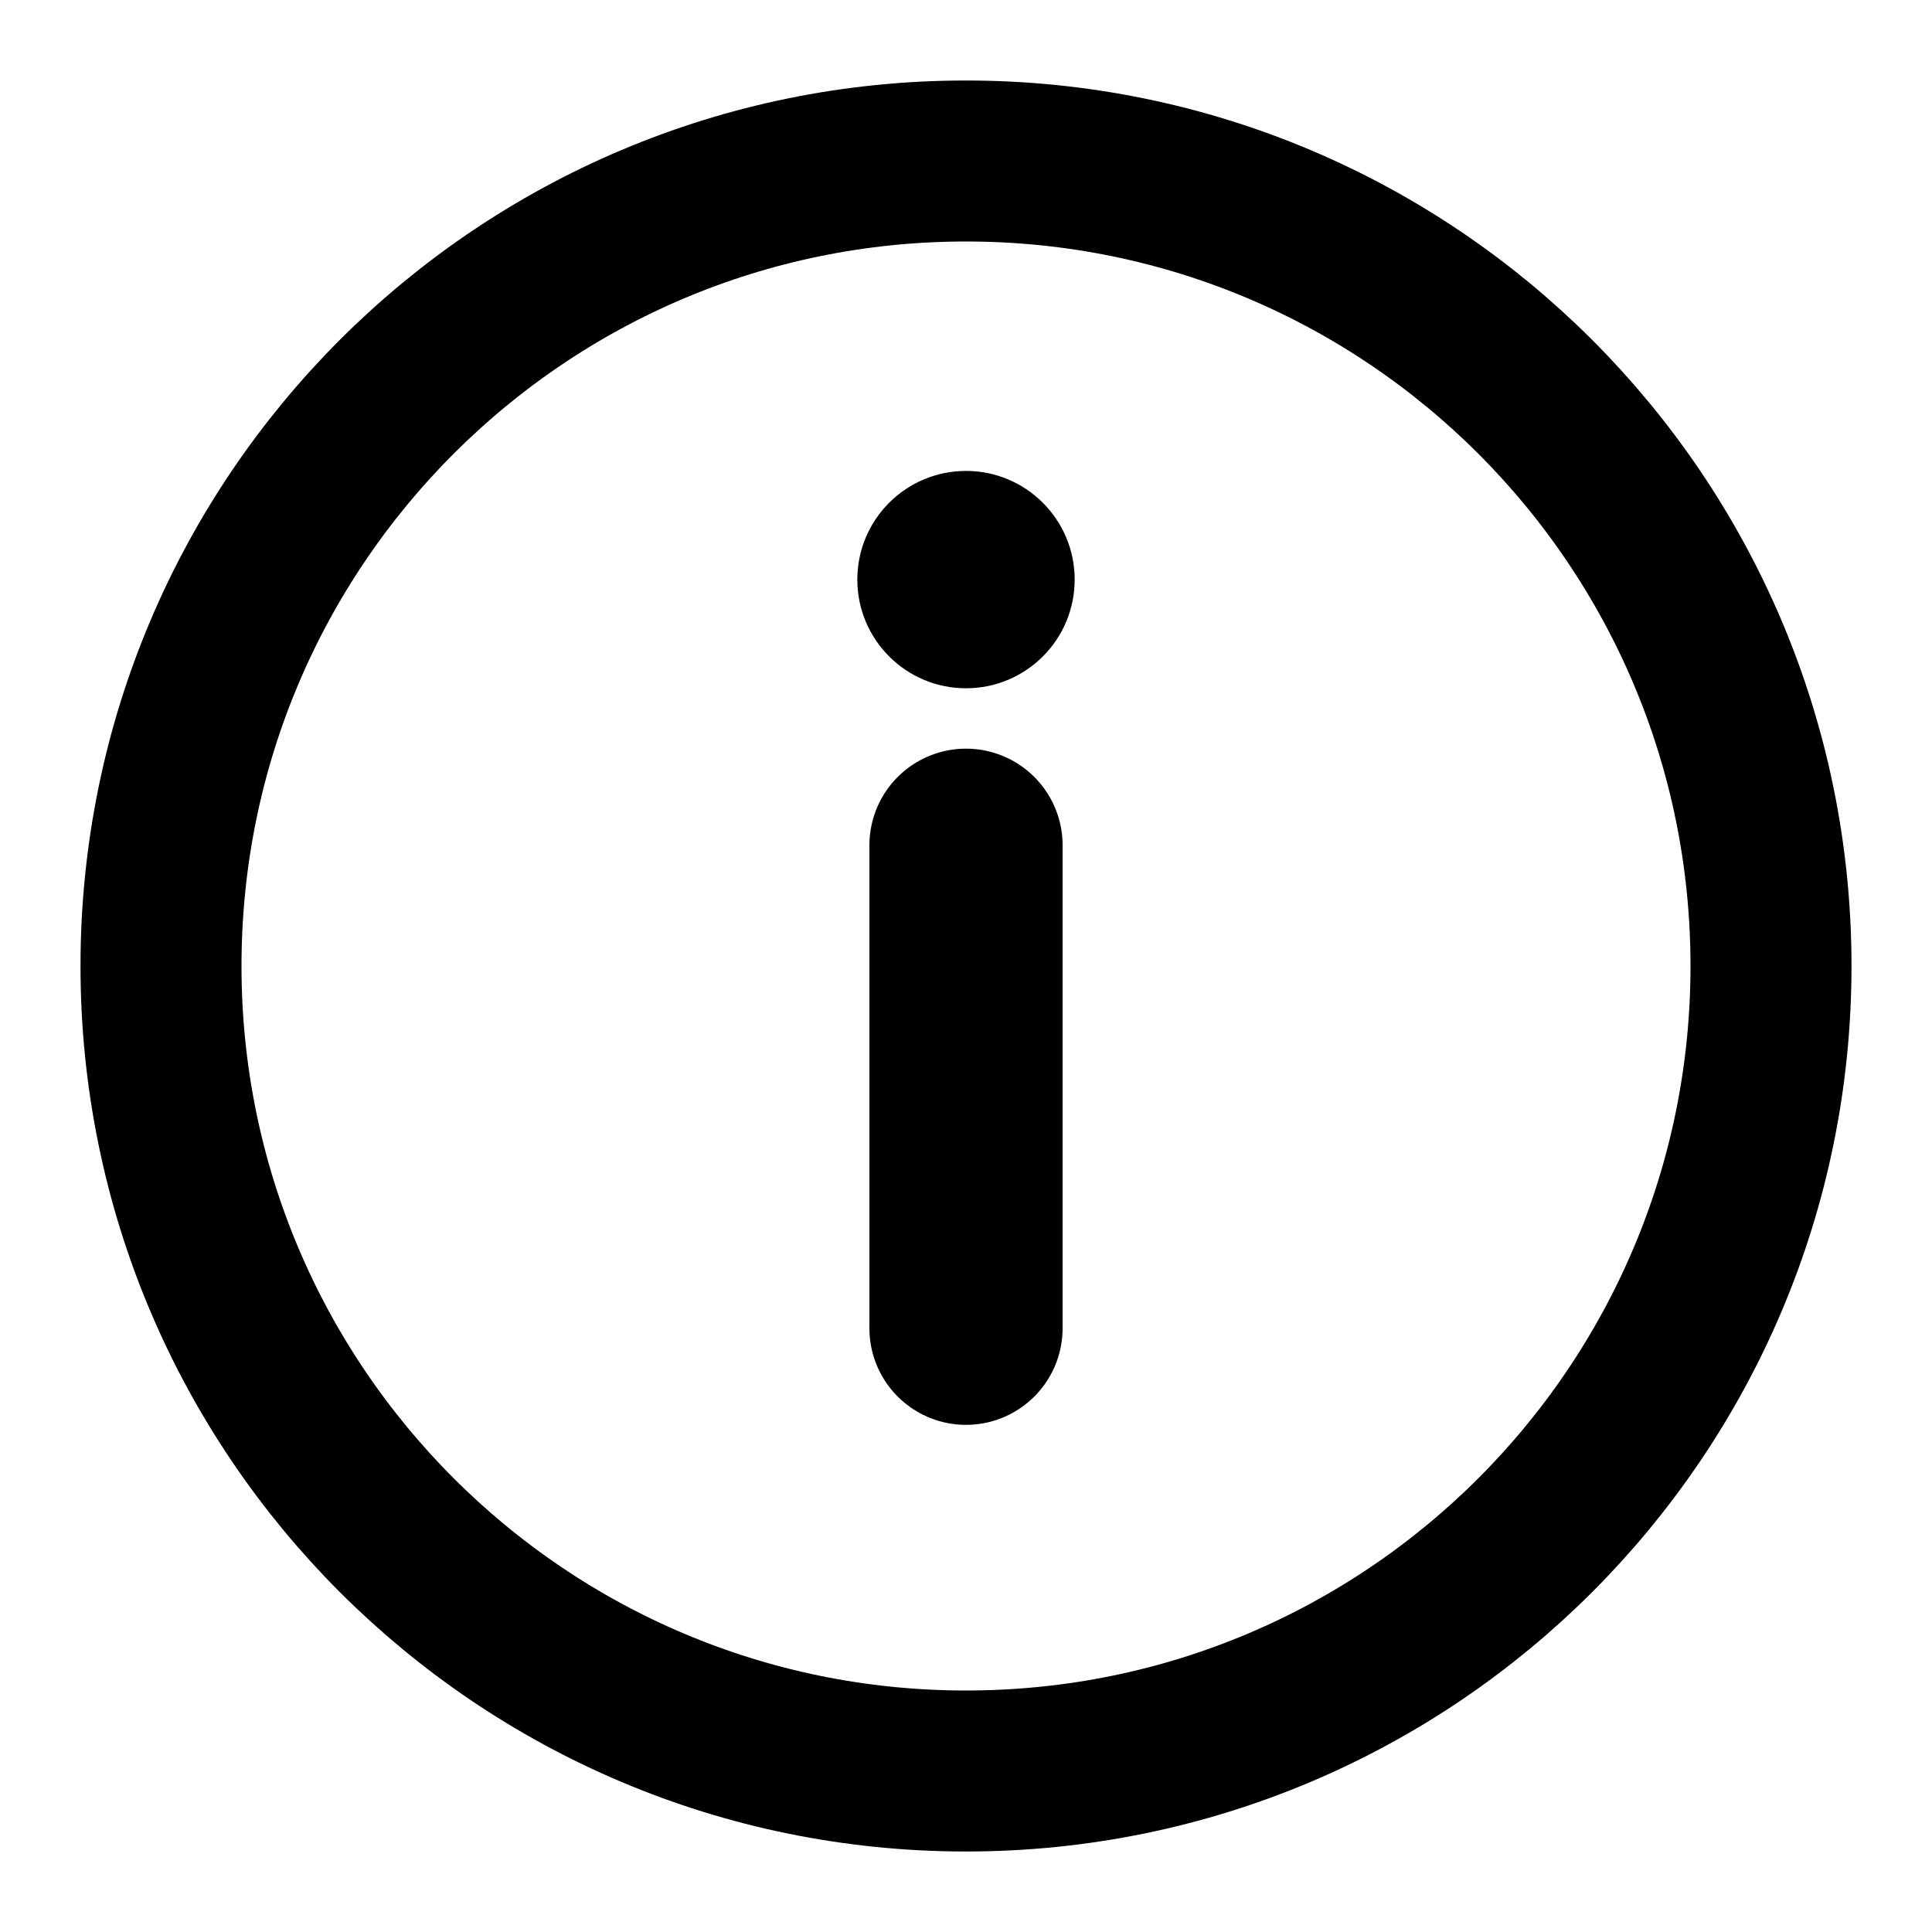
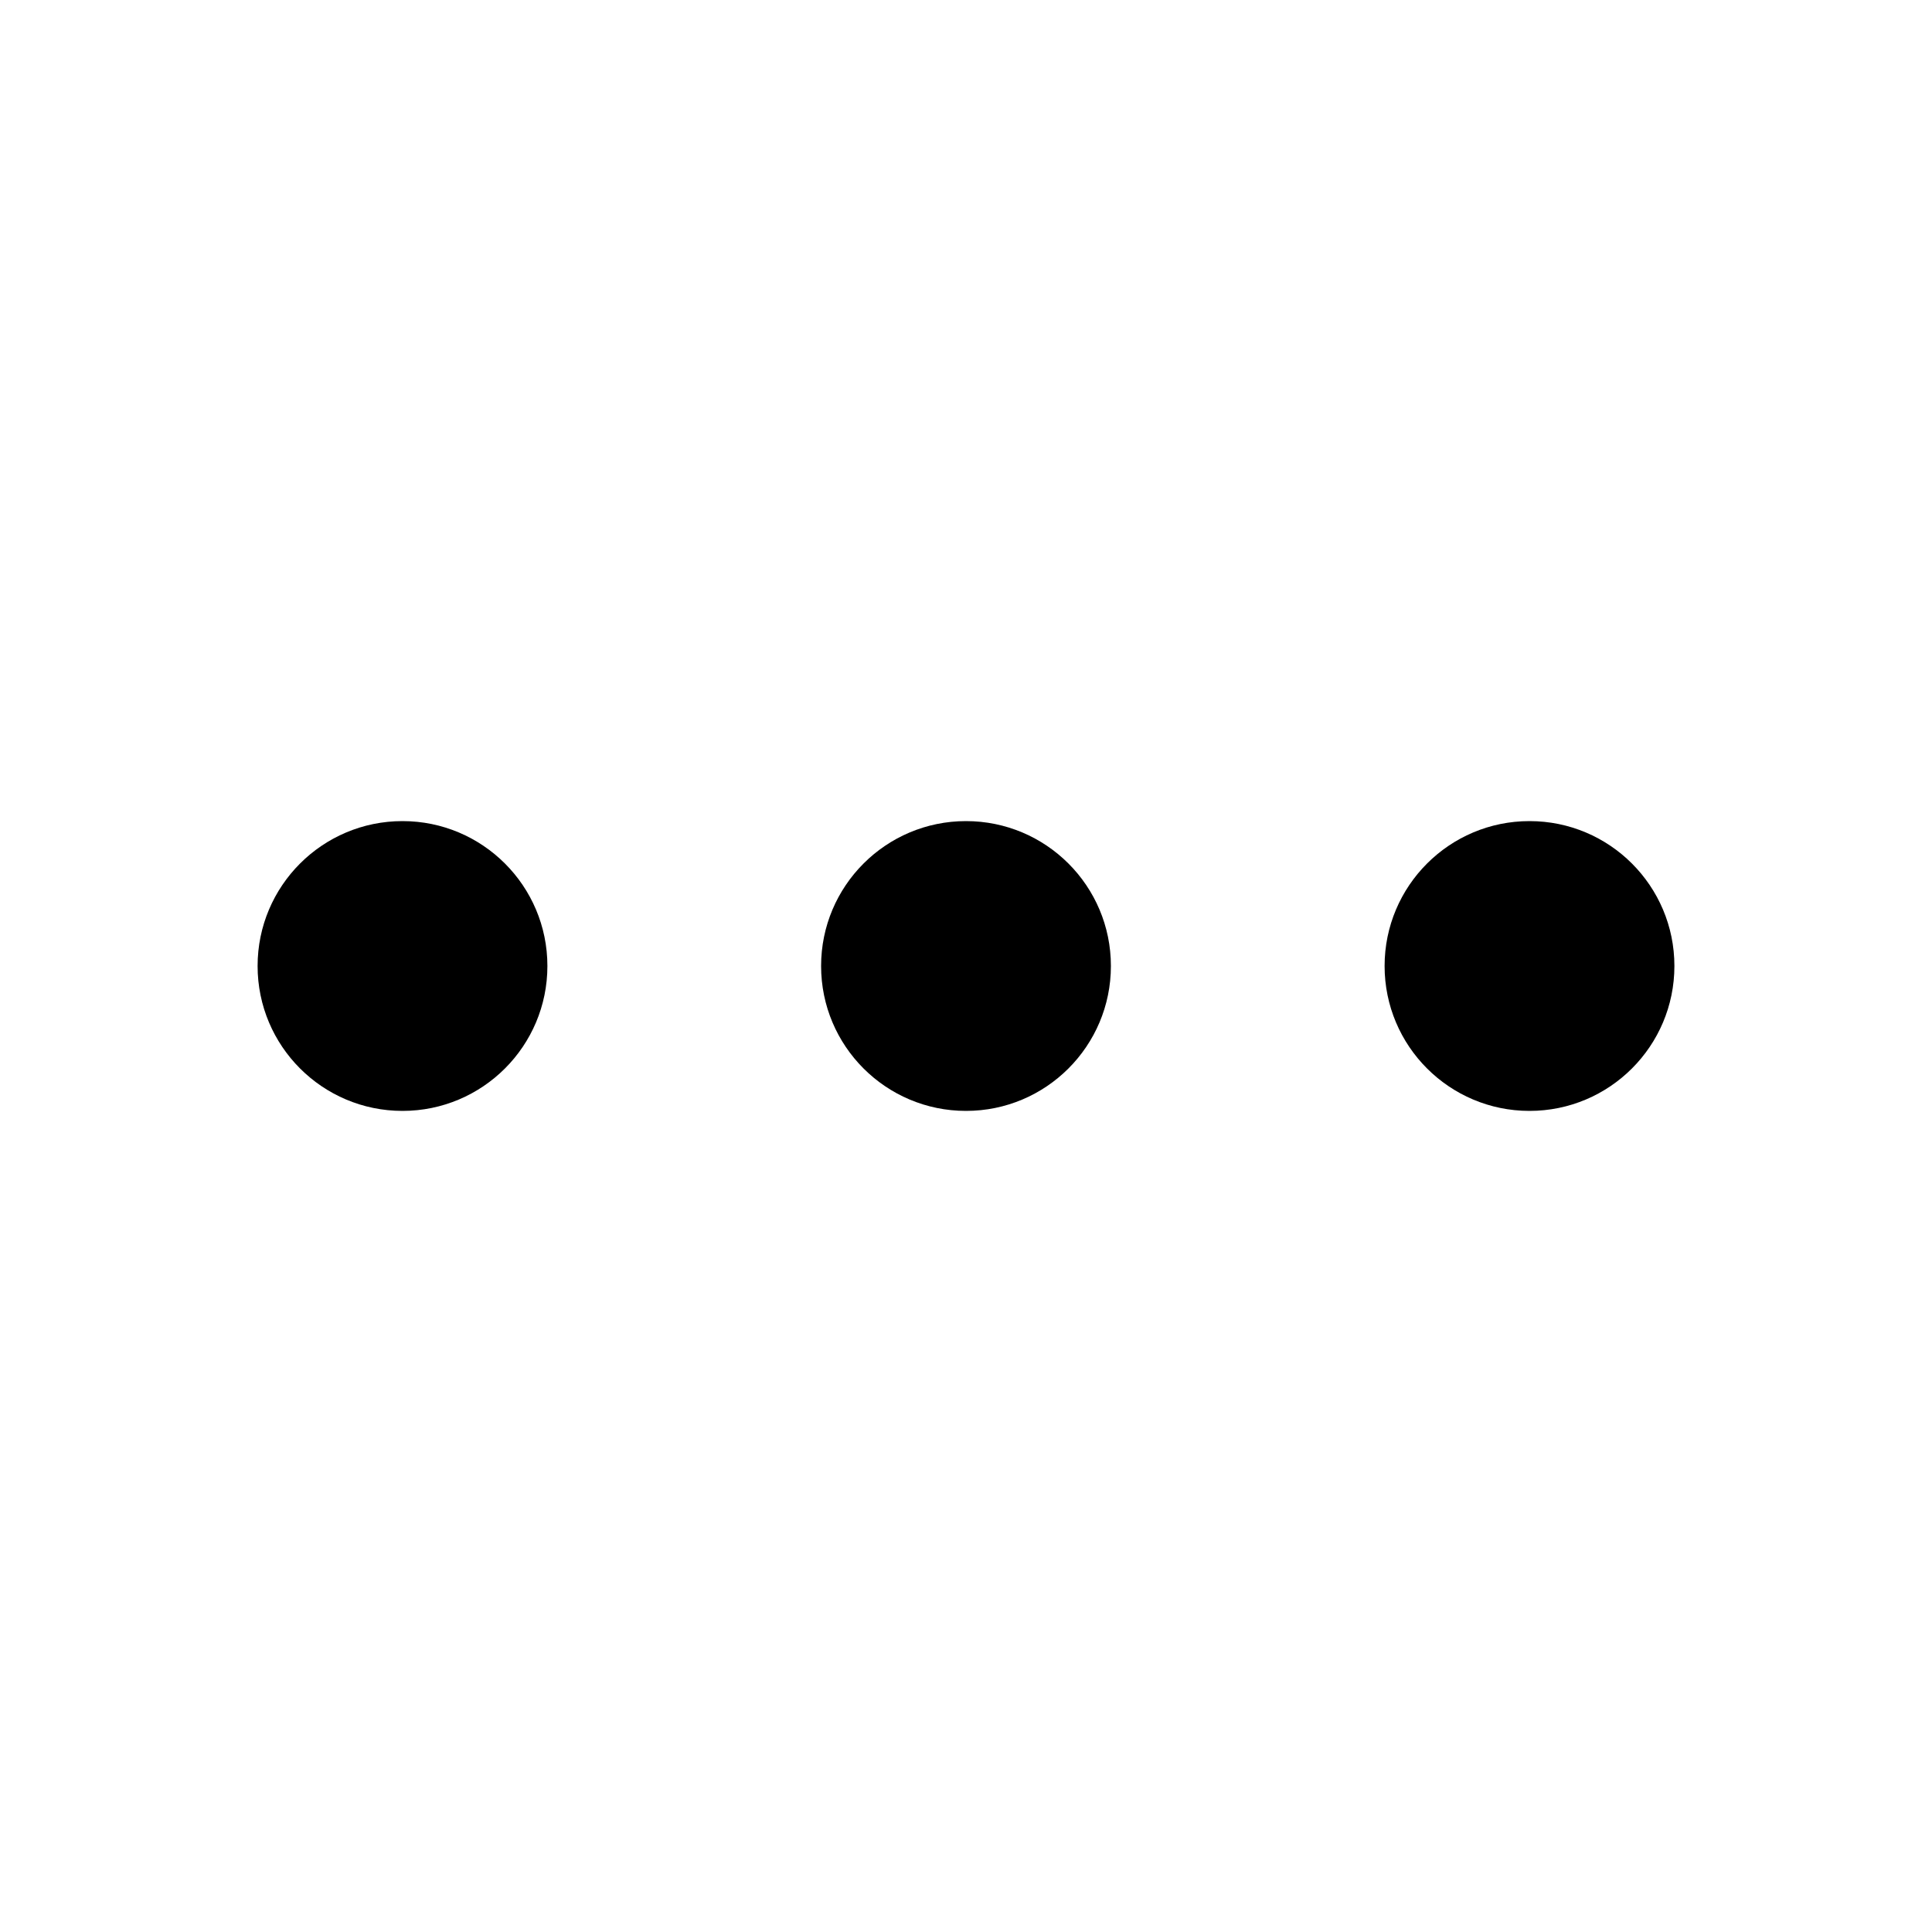
<svg xmlns="http://www.w3.org/2000/svg" viewBox="0 0 24 24" fill="currentColor">
-   <circle cx="12" cy="12" r="10" fill="none" stroke="currentColor" stroke-width="2" />
-   <line x1="12" y1="10.5" x2="12" y2="16.5" stroke="currentColor" stroke-width="2.4" stroke-linecap="round" />
-   <circle cx="12" cy="7.2" r="1.35" />
+   <circle cx="5" cy="12" r="1.8" />
+   <circle cx="12" cy="12" r="1.8" />
+   <circle cx="19" cy="12" r="1.8" />
</svg>
